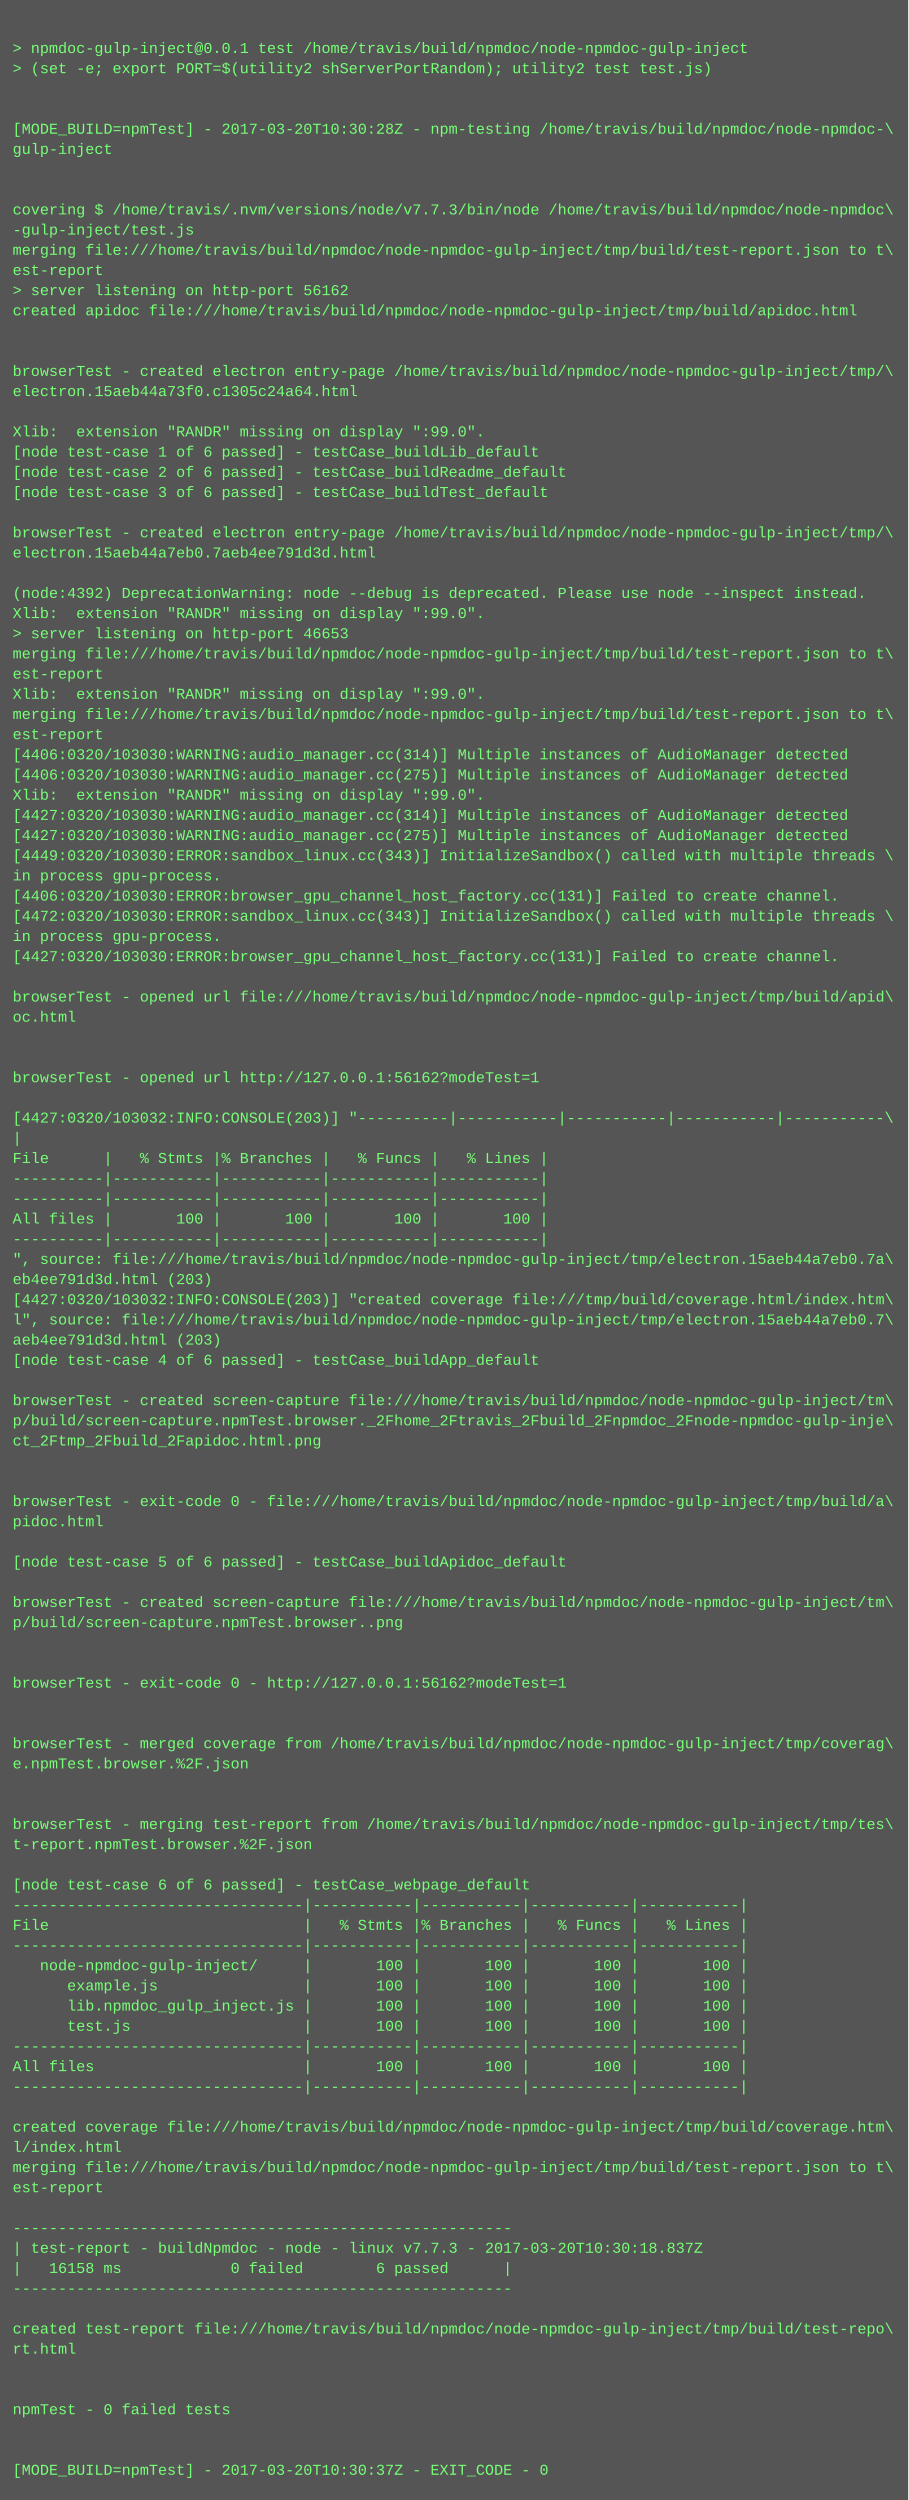
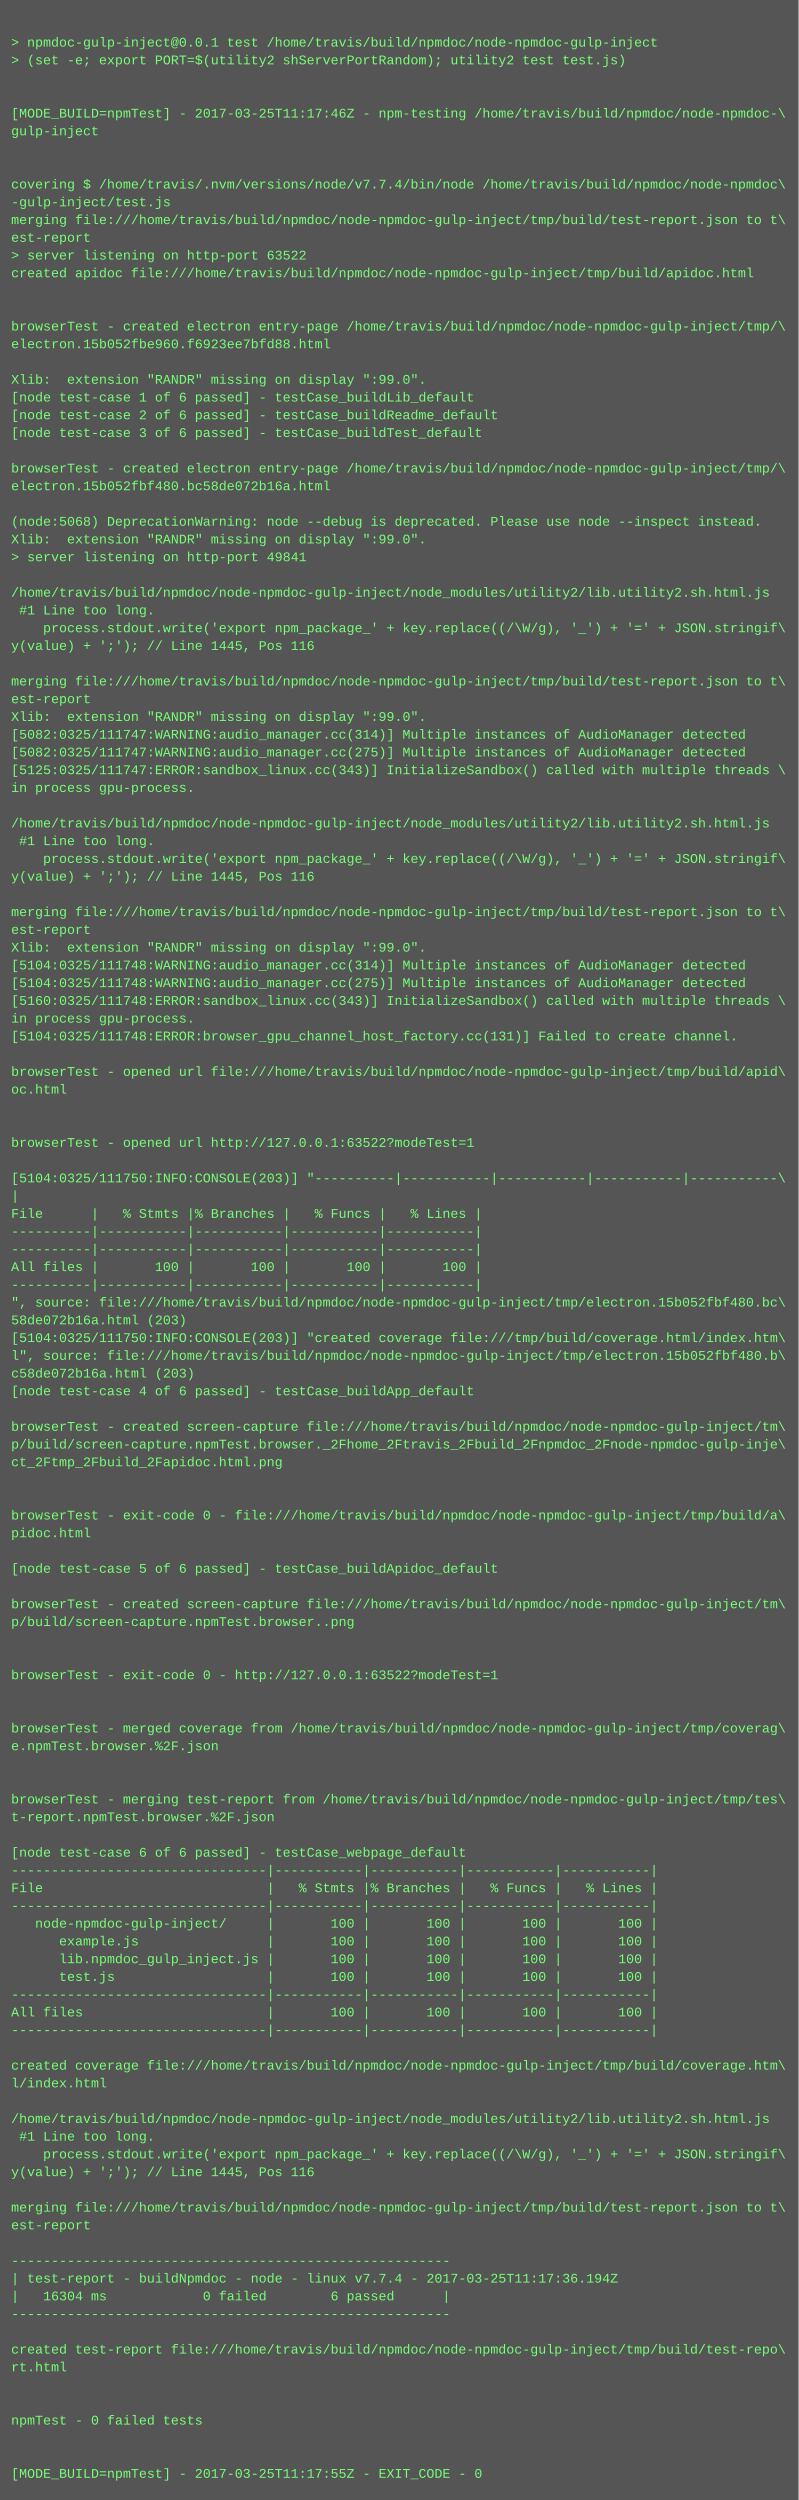
- <svg xmlns="http://www.w3.org/2000/svg" height="1982" width="720">
-   <rect height="1982" fill="#555" width="720" />
+ <svg xmlns="http://www.w3.org/2000/svg" height="2254" width="720">
+   <rect height="2254" fill="#555" width="720" />
  <text fill="#7f7" font-family="Courier New" font-size="12" xml:space="preserve">
    <tspan x="10" y="26" />
    <tspan x="10" y="42">&gt; npmdoc-gulp-inject@0.0.1 test /home/travis/build/npmdoc/node-npmdoc-gulp-inject</tspan>
    <tspan x="10" y="58">&gt; (set -e; export PORT=$(utility2 shServerPortRandom); utility2 test test.js)</tspan>
    <tspan x="10" y="74" />
    <tspan x="10" y="90" />
-     <tspan x="10" y="106">[MODE_BUILD=npmTest] - 2017-03-20T10:30:28Z - npm-testing /home/travis/build/npmdoc/node-npmdoc-\</tspan>
+     <tspan x="10" y="106">[MODE_BUILD=npmTest] - 2017-03-25T11:17:46Z - npm-testing /home/travis/build/npmdoc/node-npmdoc-\</tspan>
    <tspan x="10" y="122">gulp-inject</tspan>
    <tspan x="10" y="138" />
    <tspan x="10" y="154" />
-     <tspan x="10" y="170">covering $ /home/travis/.nvm/versions/node/v7.7.3/bin/node /home/travis/build/npmdoc/node-npmdoc\</tspan>
+     <tspan x="10" y="170">covering $ /home/travis/.nvm/versions/node/v7.7.4/bin/node /home/travis/build/npmdoc/node-npmdoc\</tspan>
    <tspan x="10" y="186">-gulp-inject/test.js</tspan>
    <tspan x="10" y="202">merging file:///home/travis/build/npmdoc/node-npmdoc-gulp-inject/tmp/build/test-report.json to t\</tspan>
    <tspan x="10" y="218">est-report</tspan>
-     <tspan x="10" y="234">&gt; server listening on http-port 56162</tspan>
+     <tspan x="10" y="234">&gt; server listening on http-port 63522</tspan>
    <tspan x="10" y="250">created apidoc file:///home/travis/build/npmdoc/node-npmdoc-gulp-inject/tmp/build/apidoc.html</tspan>
    <tspan x="10" y="266" />
    <tspan x="10" y="282" />
    <tspan x="10" y="298">browserTest - created electron entry-page /home/travis/build/npmdoc/node-npmdoc-gulp-inject/tmp/\</tspan>
-     <tspan x="10" y="314">electron.15aeb44a73f0.c1305c24a64.html</tspan>
+     <tspan x="10" y="314">electron.15b052fbe960.f6923ee7bfd88.html</tspan>
    <tspan x="10" y="330" />
    <tspan x="10" y="346">Xlib:  extension "RANDR" missing on display ":99.0".</tspan>
    <tspan x="10" y="362">[node test-case 1 of 6 passed] - testCase_buildLib_default</tspan>
    <tspan x="10" y="378">[node test-case 2 of 6 passed] - testCase_buildReadme_default</tspan>
    <tspan x="10" y="394">[node test-case 3 of 6 passed] - testCase_buildTest_default</tspan>
    <tspan x="10" y="410" />
    <tspan x="10" y="426">browserTest - created electron entry-page /home/travis/build/npmdoc/node-npmdoc-gulp-inject/tmp/\</tspan>
-     <tspan x="10" y="442">electron.15aeb44a7eb0.7aeb4ee791d3d.html</tspan>
+     <tspan x="10" y="442">electron.15b052fbf480.bc58de072b16a.html</tspan>
    <tspan x="10" y="458" />
-     <tspan x="10" y="474">(node:4392) DeprecationWarning: node --debug is deprecated. Please use node --inspect instead.</tspan>
+     <tspan x="10" y="474">(node:5068) DeprecationWarning: node --debug is deprecated. Please use node --inspect instead.</tspan>
    <tspan x="10" y="490">Xlib:  extension "RANDR" missing on display ":99.0".</tspan>
-     <tspan x="10" y="506">&gt; server listening on http-port 46653</tspan>
-     <tspan x="10" y="522">merging file:///home/travis/build/npmdoc/node-npmdoc-gulp-inject/tmp/build/test-report.json to t\</tspan>
-     <tspan x="10" y="538">est-report</tspan>
-     <tspan x="10" y="554">Xlib:  extension "RANDR" missing on display ":99.0".</tspan>
-     <tspan x="10" y="570">merging file:///home/travis/build/npmdoc/node-npmdoc-gulp-inject/tmp/build/test-report.json to t\</tspan>
-     <tspan x="10" y="586">est-report</tspan>
-     <tspan x="10" y="602">[4406:0320/103030:WARNING:audio_manager.cc(314)] Multiple instances of AudioManager detected</tspan>
-     <tspan x="10" y="618">[4406:0320/103030:WARNING:audio_manager.cc(275)] Multiple instances of AudioManager detected</tspan>
-     <tspan x="10" y="634">Xlib:  extension "RANDR" missing on display ":99.0".</tspan>
-     <tspan x="10" y="650">[4427:0320/103030:WARNING:audio_manager.cc(314)] Multiple instances of AudioManager detected</tspan>
-     <tspan x="10" y="666">[4427:0320/103030:WARNING:audio_manager.cc(275)] Multiple instances of AudioManager detected</tspan>
-     <tspan x="10" y="682">[4449:0320/103030:ERROR:sandbox_linux.cc(343)] InitializeSandbox() called with multiple threads \</tspan>
-     <tspan x="10" y="698">in process gpu-process. </tspan>
-     <tspan x="10" y="714">[4406:0320/103030:ERROR:browser_gpu_channel_host_factory.cc(131)] Failed to create channel.</tspan>
-     <tspan x="10" y="730">[4472:0320/103030:ERROR:sandbox_linux.cc(343)] InitializeSandbox() called with multiple threads \</tspan>
-     <tspan x="10" y="746">in process gpu-process. </tspan>
-     <tspan x="10" y="762">[4427:0320/103030:ERROR:browser_gpu_channel_host_factory.cc(131)] Failed to create channel.</tspan>
-     <tspan x="10" y="778" />
-     <tspan x="10" y="794">browserTest - opened url file:///home/travis/build/npmdoc/node-npmdoc-gulp-inject/tmp/build/apid\</tspan>
-     <tspan x="10" y="810">oc.html</tspan>
-     <tspan x="10" y="826" />
-     <tspan x="10" y="842" />
-     <tspan x="10" y="858">browserTest - opened url http://127.0.0.1:56162?modeTest=1</tspan>
-     <tspan x="10" y="874" />
-     <tspan x="10" y="890">[4427:0320/103032:INFO:CONSOLE(203)] "----------|-----------|-----------|-----------|-----------\</tspan>
-     <tspan x="10" y="906">|</tspan>
-     <tspan x="10" y="922">File      |   % Stmts |% Branches |   % Funcs |   % Lines |</tspan>
-     <tspan x="10" y="938">----------|-----------|-----------|-----------|-----------|</tspan>
-     <tspan x="10" y="954">----------|-----------|-----------|-----------|-----------|</tspan>
-     <tspan x="10" y="970">All files |       100 |       100 |       100 |       100 |</tspan>
-     <tspan x="10" y="986">----------|-----------|-----------|-----------|-----------|</tspan>
-     <tspan x="10" y="1002">", source: file:///home/travis/build/npmdoc/node-npmdoc-gulp-inject/tmp/electron.15aeb44a7eb0.7a\</tspan>
-     <tspan x="10" y="1018">eb4ee791d3d.html (203)</tspan>
-     <tspan x="10" y="1034">[4427:0320/103032:INFO:CONSOLE(203)] "created coverage file:///tmp/build/coverage.html/index.htm\</tspan>
-     <tspan x="10" y="1050">l", source: file:///home/travis/build/npmdoc/node-npmdoc-gulp-inject/tmp/electron.15aeb44a7eb0.7\</tspan>
-     <tspan x="10" y="1066">aeb4ee791d3d.html (203)</tspan>
-     <tspan x="10" y="1082">[node test-case 4 of 6 passed] - testCase_buildApp_default</tspan>
-     <tspan x="10" y="1098" />
-     <tspan x="10" y="1114">browserTest - created screen-capture file:///home/travis/build/npmdoc/node-npmdoc-gulp-inject/tm\</tspan>
-     <tspan x="10" y="1130">p/build/screen-capture.npmTest.browser._2Fhome_2Ftravis_2Fbuild_2Fnpmdoc_2Fnode-npmdoc-gulp-inje\</tspan>
-     <tspan x="10" y="1146">ct_2Ftmp_2Fbuild_2Fapidoc.html.png</tspan>
-     <tspan x="10" y="1162" />
-     <tspan x="10" y="1178" />
-     <tspan x="10" y="1194">browserTest - exit-code 0 - file:///home/travis/build/npmdoc/node-npmdoc-gulp-inject/tmp/build/a\</tspan>
-     <tspan x="10" y="1210">pidoc.html</tspan>
-     <tspan x="10" y="1226" />
-     <tspan x="10" y="1242">[node test-case 5 of 6 passed] - testCase_buildApidoc_default</tspan>
-     <tspan x="10" y="1258" />
-     <tspan x="10" y="1274">browserTest - created screen-capture file:///home/travis/build/npmdoc/node-npmdoc-gulp-inject/tm\</tspan>
-     <tspan x="10" y="1290">p/build/screen-capture.npmTest.browser..png</tspan>
-     <tspan x="10" y="1306" />
-     <tspan x="10" y="1322" />
-     <tspan x="10" y="1338">browserTest - exit-code 0 - http://127.0.0.1:56162?modeTest=1</tspan>
+     <tspan x="10" y="506">&gt; server listening on http-port 49841</tspan>
+     <tspan x="10" y="522" />
+     <tspan x="10" y="538">/home/travis/build/npmdoc/node-npmdoc-gulp-inject/node_modules/utility2/lib.utility2.sh.html.js</tspan>
+     <tspan x="10" y="554"> #1 Line too long.</tspan>
+     <tspan x="10" y="570">    process.stdout.write('export npm_package_' + key.replace((/\W/g), '_') + '=' + JSON.stringif\</tspan>
+     <tspan x="10" y="586">y(value) + ';'); // Line 1445, Pos 116</tspan>
+     <tspan x="10" y="602" />
+     <tspan x="10" y="618">merging file:///home/travis/build/npmdoc/node-npmdoc-gulp-inject/tmp/build/test-report.json to t\</tspan>
+     <tspan x="10" y="634">est-report</tspan>
+     <tspan x="10" y="650">Xlib:  extension "RANDR" missing on display ":99.0".</tspan>
+     <tspan x="10" y="666">[5082:0325/111747:WARNING:audio_manager.cc(314)] Multiple instances of AudioManager detected</tspan>
+     <tspan x="10" y="682">[5082:0325/111747:WARNING:audio_manager.cc(275)] Multiple instances of AudioManager detected</tspan>
+     <tspan x="10" y="698">[5125:0325/111747:ERROR:sandbox_linux.cc(343)] InitializeSandbox() called with multiple threads \</tspan>
+     <tspan x="10" y="714">in process gpu-process. </tspan>
+     <tspan x="10" y="730" />
+     <tspan x="10" y="746">/home/travis/build/npmdoc/node-npmdoc-gulp-inject/node_modules/utility2/lib.utility2.sh.html.js</tspan>
+     <tspan x="10" y="762"> #1 Line too long.</tspan>
+     <tspan x="10" y="778">    process.stdout.write('export npm_package_' + key.replace((/\W/g), '_') + '=' + JSON.stringif\</tspan>
+     <tspan x="10" y="794">y(value) + ';'); // Line 1445, Pos 116</tspan>
+     <tspan x="10" y="810" />
+     <tspan x="10" y="826">merging file:///home/travis/build/npmdoc/node-npmdoc-gulp-inject/tmp/build/test-report.json to t\</tspan>
+     <tspan x="10" y="842">est-report</tspan>
+     <tspan x="10" y="858">Xlib:  extension "RANDR" missing on display ":99.0".</tspan>
+     <tspan x="10" y="874">[5104:0325/111748:WARNING:audio_manager.cc(314)] Multiple instances of AudioManager detected</tspan>
+     <tspan x="10" y="890">[5104:0325/111748:WARNING:audio_manager.cc(275)] Multiple instances of AudioManager detected</tspan>
+     <tspan x="10" y="906">[5160:0325/111748:ERROR:sandbox_linux.cc(343)] InitializeSandbox() called with multiple threads \</tspan>
+     <tspan x="10" y="922">in process gpu-process. </tspan>
+     <tspan x="10" y="938">[5104:0325/111748:ERROR:browser_gpu_channel_host_factory.cc(131)] Failed to create channel.</tspan>
+     <tspan x="10" y="954" />
+     <tspan x="10" y="970">browserTest - opened url file:///home/travis/build/npmdoc/node-npmdoc-gulp-inject/tmp/build/apid\</tspan>
+     <tspan x="10" y="986">oc.html</tspan>
+     <tspan x="10" y="1002" />
+     <tspan x="10" y="1018" />
+     <tspan x="10" y="1034">browserTest - opened url http://127.0.0.1:63522?modeTest=1</tspan>
+     <tspan x="10" y="1050" />
+     <tspan x="10" y="1066">[5104:0325/111750:INFO:CONSOLE(203)] "----------|-----------|-----------|-----------|-----------\</tspan>
+     <tspan x="10" y="1082">|</tspan>
+     <tspan x="10" y="1098">File      |   % Stmts |% Branches |   % Funcs |   % Lines |</tspan>
+     <tspan x="10" y="1114">----------|-----------|-----------|-----------|-----------|</tspan>
+     <tspan x="10" y="1130">----------|-----------|-----------|-----------|-----------|</tspan>
+     <tspan x="10" y="1146">All files |       100 |       100 |       100 |       100 |</tspan>
+     <tspan x="10" y="1162">----------|-----------|-----------|-----------|-----------|</tspan>
+     <tspan x="10" y="1178">", source: file:///home/travis/build/npmdoc/node-npmdoc-gulp-inject/tmp/electron.15b052fbf480.bc\</tspan>
+     <tspan x="10" y="1194">58de072b16a.html (203)</tspan>
+     <tspan x="10" y="1210">[5104:0325/111750:INFO:CONSOLE(203)] "created coverage file:///tmp/build/coverage.html/index.htm\</tspan>
+     <tspan x="10" y="1226">l", source: file:///home/travis/build/npmdoc/node-npmdoc-gulp-inject/tmp/electron.15b052fbf480.b\</tspan>
+     <tspan x="10" y="1242">c58de072b16a.html (203)</tspan>
+     <tspan x="10" y="1258">[node test-case 4 of 6 passed] - testCase_buildApp_default</tspan>
+     <tspan x="10" y="1274" />
+     <tspan x="10" y="1290">browserTest - created screen-capture file:///home/travis/build/npmdoc/node-npmdoc-gulp-inject/tm\</tspan>
+     <tspan x="10" y="1306">p/build/screen-capture.npmTest.browser._2Fhome_2Ftravis_2Fbuild_2Fnpmdoc_2Fnode-npmdoc-gulp-inje\</tspan>
+     <tspan x="10" y="1322">ct_2Ftmp_2Fbuild_2Fapidoc.html.png</tspan>
+     <tspan x="10" y="1338" />
    <tspan x="10" y="1354" />
-     <tspan x="10" y="1370" />
-     <tspan x="10" y="1386">browserTest - merged coverage from /home/travis/build/npmdoc/node-npmdoc-gulp-inject/tmp/coverag\</tspan>
-     <tspan x="10" y="1402">e.npmTest.browser.%2F.json</tspan>
-     <tspan x="10" y="1418" />
+     <tspan x="10" y="1370">browserTest - exit-code 0 - file:///home/travis/build/npmdoc/node-npmdoc-gulp-inject/tmp/build/a\</tspan>
+     <tspan x="10" y="1386">pidoc.html</tspan>
+     <tspan x="10" y="1402" />
+     <tspan x="10" y="1418">[node test-case 5 of 6 passed] - testCase_buildApidoc_default</tspan>
    <tspan x="10" y="1434" />
-     <tspan x="10" y="1450">browserTest - merging test-report from /home/travis/build/npmdoc/node-npmdoc-gulp-inject/tmp/tes\</tspan>
-     <tspan x="10" y="1466">t-report.npmTest.browser.%2F.json</tspan>
+     <tspan x="10" y="1450">browserTest - created screen-capture file:///home/travis/build/npmdoc/node-npmdoc-gulp-inject/tm\</tspan>
+     <tspan x="10" y="1466">p/build/screen-capture.npmTest.browser..png</tspan>
    <tspan x="10" y="1482" />
-     <tspan x="10" y="1498">[node test-case 6 of 6 passed] - testCase_webpage_default</tspan>
-     <tspan x="10" y="1514">--------------------------------|-----------|-----------|-----------|-----------|</tspan>
-     <tspan x="10" y="1530">File                            |   % Stmts |% Branches |   % Funcs |   % Lines |</tspan>
-     <tspan x="10" y="1546">--------------------------------|-----------|-----------|-----------|-----------|</tspan>
-     <tspan x="10" y="1562">   node-npmdoc-gulp-inject/     |       100 |       100 |       100 |       100 |</tspan>
-     <tspan x="10" y="1578">      example.js                |       100 |       100 |       100 |       100 |</tspan>
-     <tspan x="10" y="1594">      lib.npmdoc_gulp_inject.js |       100 |       100 |       100 |       100 |</tspan>
-     <tspan x="10" y="1610">      test.js                   |       100 |       100 |       100 |       100 |</tspan>
-     <tspan x="10" y="1626">--------------------------------|-----------|-----------|-----------|-----------|</tspan>
-     <tspan x="10" y="1642">All files                       |       100 |       100 |       100 |       100 |</tspan>
-     <tspan x="10" y="1658">--------------------------------|-----------|-----------|-----------|-----------|</tspan>
-     <tspan x="10" y="1674" />
-     <tspan x="10" y="1690">created coverage file:///home/travis/build/npmdoc/node-npmdoc-gulp-inject/tmp/build/coverage.htm\</tspan>
-     <tspan x="10" y="1706">l/index.html</tspan>
-     <tspan x="10" y="1722">merging file:///home/travis/build/npmdoc/node-npmdoc-gulp-inject/tmp/build/test-report.json to t\</tspan>
-     <tspan x="10" y="1738">est-report</tspan>
-     <tspan x="10" y="1754" />
-     <tspan x="10" y="1770">-------------------------------------------------------</tspan>
-     <tspan x="10" y="1786">| test-report - buildNpmdoc - node - linux v7.7.3 - 2017-03-20T10:30:18.837Z</tspan>
-     <tspan x="10" y="1802">|   16158 ms            0 failed        6 passed      |</tspan>
-     <tspan x="10" y="1818">-------------------------------------------------------</tspan>
-     <tspan x="10" y="1834" />
-     <tspan x="10" y="1850">created test-report file:///home/travis/build/npmdoc/node-npmdoc-gulp-inject/tmp/build/test-repo\</tspan>
-     <tspan x="10" y="1866">rt.html</tspan>
-     <tspan x="10" y="1882" />
+     <tspan x="10" y="1498" />
+     <tspan x="10" y="1514">browserTest - exit-code 0 - http://127.0.0.1:63522?modeTest=1</tspan>
+     <tspan x="10" y="1530" />
+     <tspan x="10" y="1546" />
+     <tspan x="10" y="1562">browserTest - merged coverage from /home/travis/build/npmdoc/node-npmdoc-gulp-inject/tmp/coverag\</tspan>
+     <tspan x="10" y="1578">e.npmTest.browser.%2F.json</tspan>
+     <tspan x="10" y="1594" />
+     <tspan x="10" y="1610" />
+     <tspan x="10" y="1626">browserTest - merging test-report from /home/travis/build/npmdoc/node-npmdoc-gulp-inject/tmp/tes\</tspan>
+     <tspan x="10" y="1642">t-report.npmTest.browser.%2F.json</tspan>
+     <tspan x="10" y="1658" />
+     <tspan x="10" y="1674">[node test-case 6 of 6 passed] - testCase_webpage_default</tspan>
+     <tspan x="10" y="1690">--------------------------------|-----------|-----------|-----------|-----------|</tspan>
+     <tspan x="10" y="1706">File                            |   % Stmts |% Branches |   % Funcs |   % Lines |</tspan>
+     <tspan x="10" y="1722">--------------------------------|-----------|-----------|-----------|-----------|</tspan>
+     <tspan x="10" y="1738">   node-npmdoc-gulp-inject/     |       100 |       100 |       100 |       100 |</tspan>
+     <tspan x="10" y="1754">      example.js                |       100 |       100 |       100 |       100 |</tspan>
+     <tspan x="10" y="1770">      lib.npmdoc_gulp_inject.js |       100 |       100 |       100 |       100 |</tspan>
+     <tspan x="10" y="1786">      test.js                   |       100 |       100 |       100 |       100 |</tspan>
+     <tspan x="10" y="1802">--------------------------------|-----------|-----------|-----------|-----------|</tspan>
+     <tspan x="10" y="1818">All files                       |       100 |       100 |       100 |       100 |</tspan>
+     <tspan x="10" y="1834">--------------------------------|-----------|-----------|-----------|-----------|</tspan>
+     <tspan x="10" y="1850" />
+     <tspan x="10" y="1866">created coverage file:///home/travis/build/npmdoc/node-npmdoc-gulp-inject/tmp/build/coverage.htm\</tspan>
+     <tspan x="10" y="1882">l/index.html</tspan>
    <tspan x="10" y="1898" />
-     <tspan x="10" y="1914">npmTest - 0 failed tests</tspan>
-     <tspan x="10" y="1930" />
-     <tspan x="10" y="1946" />
-     <tspan x="10" y="1962">[MODE_BUILD=npmTest] - 2017-03-20T10:30:37Z - EXIT_CODE - 0</tspan>
+     <tspan x="10" y="1914">/home/travis/build/npmdoc/node-npmdoc-gulp-inject/node_modules/utility2/lib.utility2.sh.html.js</tspan>
+     <tspan x="10" y="1930"> #1 Line too long.</tspan>
+     <tspan x="10" y="1946">    process.stdout.write('export npm_package_' + key.replace((/\W/g), '_') + '=' + JSON.stringif\</tspan>
+     <tspan x="10" y="1962">y(value) + ';'); // Line 1445, Pos 116</tspan>
+     <tspan x="10" y="1978" />
+     <tspan x="10" y="1994">merging file:///home/travis/build/npmdoc/node-npmdoc-gulp-inject/tmp/build/test-report.json to t\</tspan>
+     <tspan x="10" y="2010">est-report</tspan>
+     <tspan x="10" y="2026" />
+     <tspan x="10" y="2042">-------------------------------------------------------</tspan>
+     <tspan x="10" y="2058">| test-report - buildNpmdoc - node - linux v7.7.4 - 2017-03-25T11:17:36.194Z</tspan>
+     <tspan x="10" y="2074">|   16304 ms            0 failed        6 passed      |</tspan>
+     <tspan x="10" y="2090">-------------------------------------------------------</tspan>
+     <tspan x="10" y="2106" />
+     <tspan x="10" y="2122">created test-report file:///home/travis/build/npmdoc/node-npmdoc-gulp-inject/tmp/build/test-repo\</tspan>
+     <tspan x="10" y="2138">rt.html</tspan>
+     <tspan x="10" y="2154" />
+     <tspan x="10" y="2170" />
+     <tspan x="10" y="2186">npmTest - 0 failed tests</tspan>
+     <tspan x="10" y="2202" />
+     <tspan x="10" y="2218" />
+     <tspan x="10" y="2234">[MODE_BUILD=npmTest] - 2017-03-25T11:17:55Z - EXIT_CODE - 0</tspan>
  </text>
</svg>
